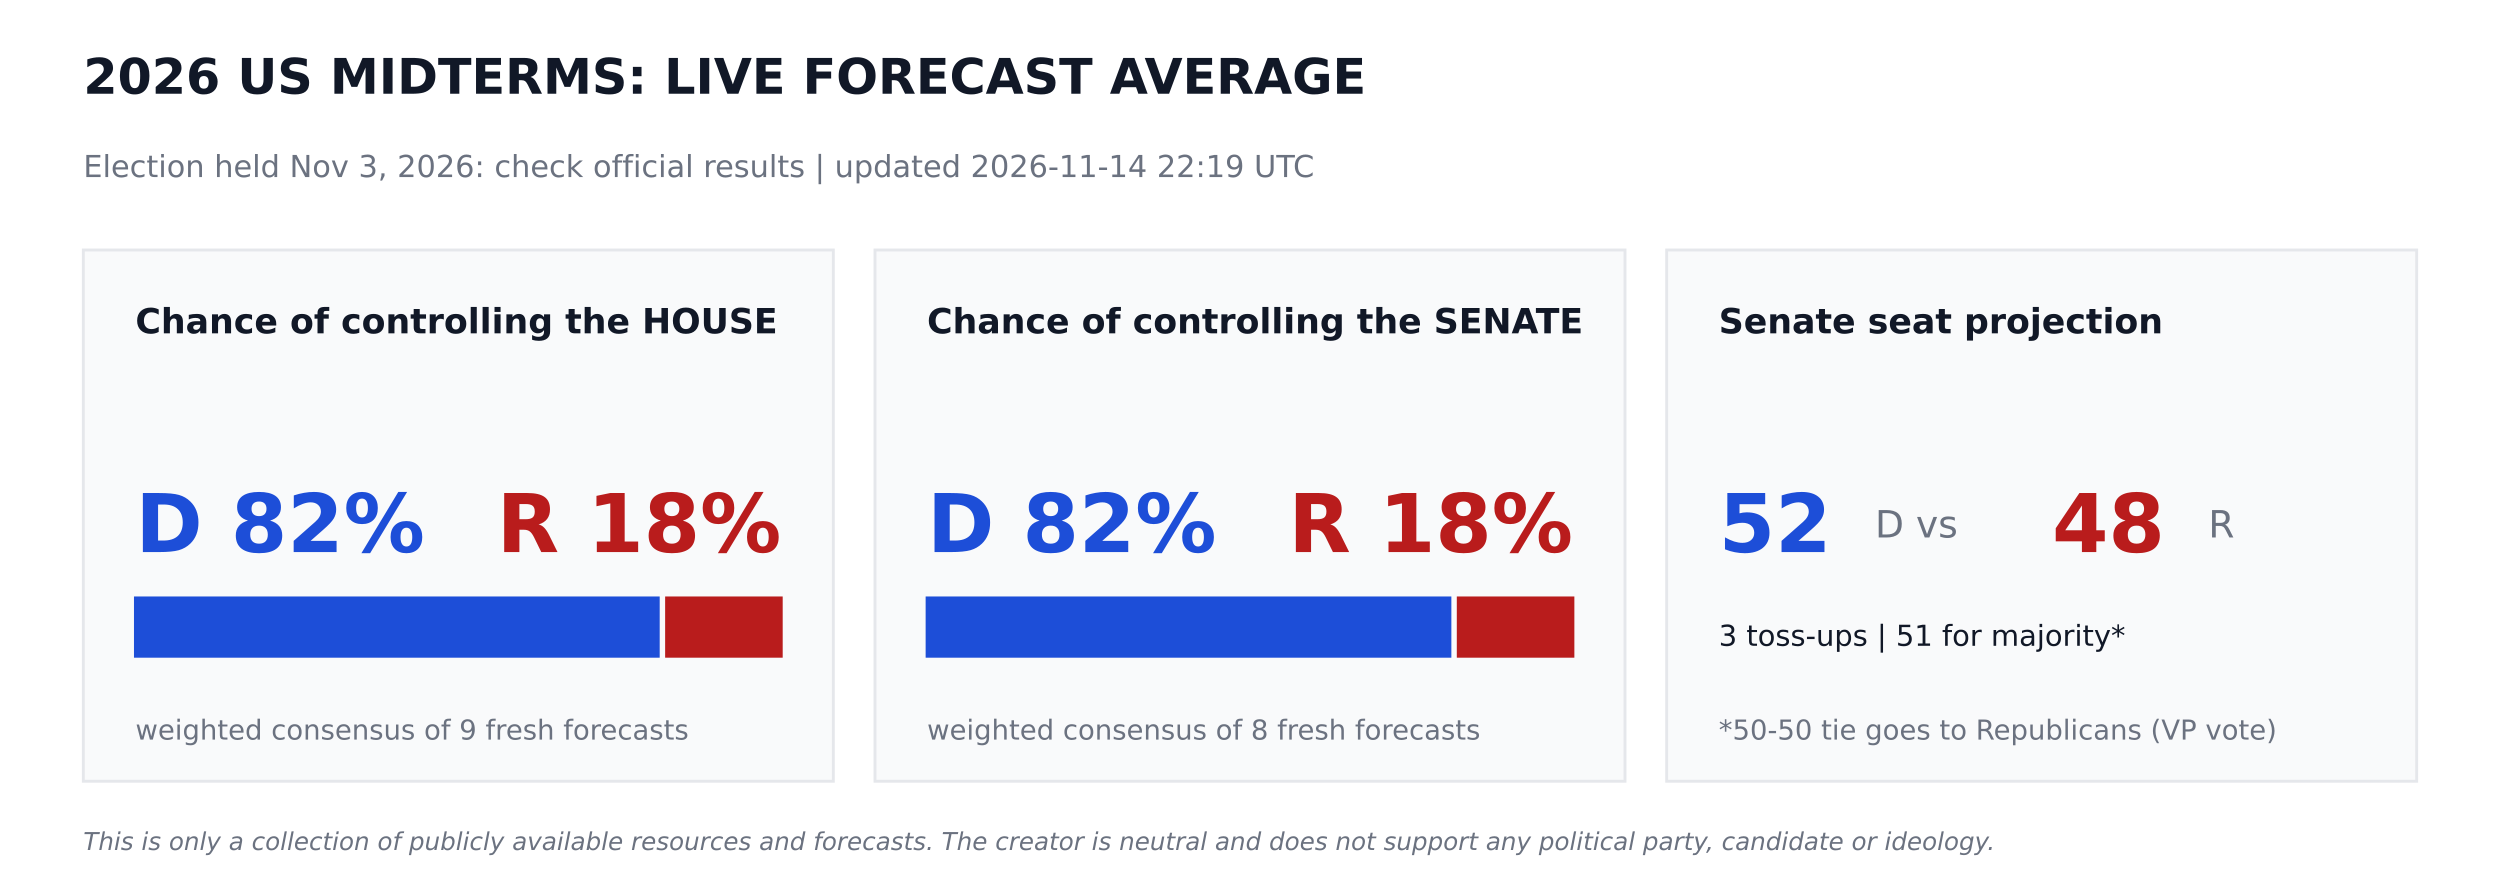
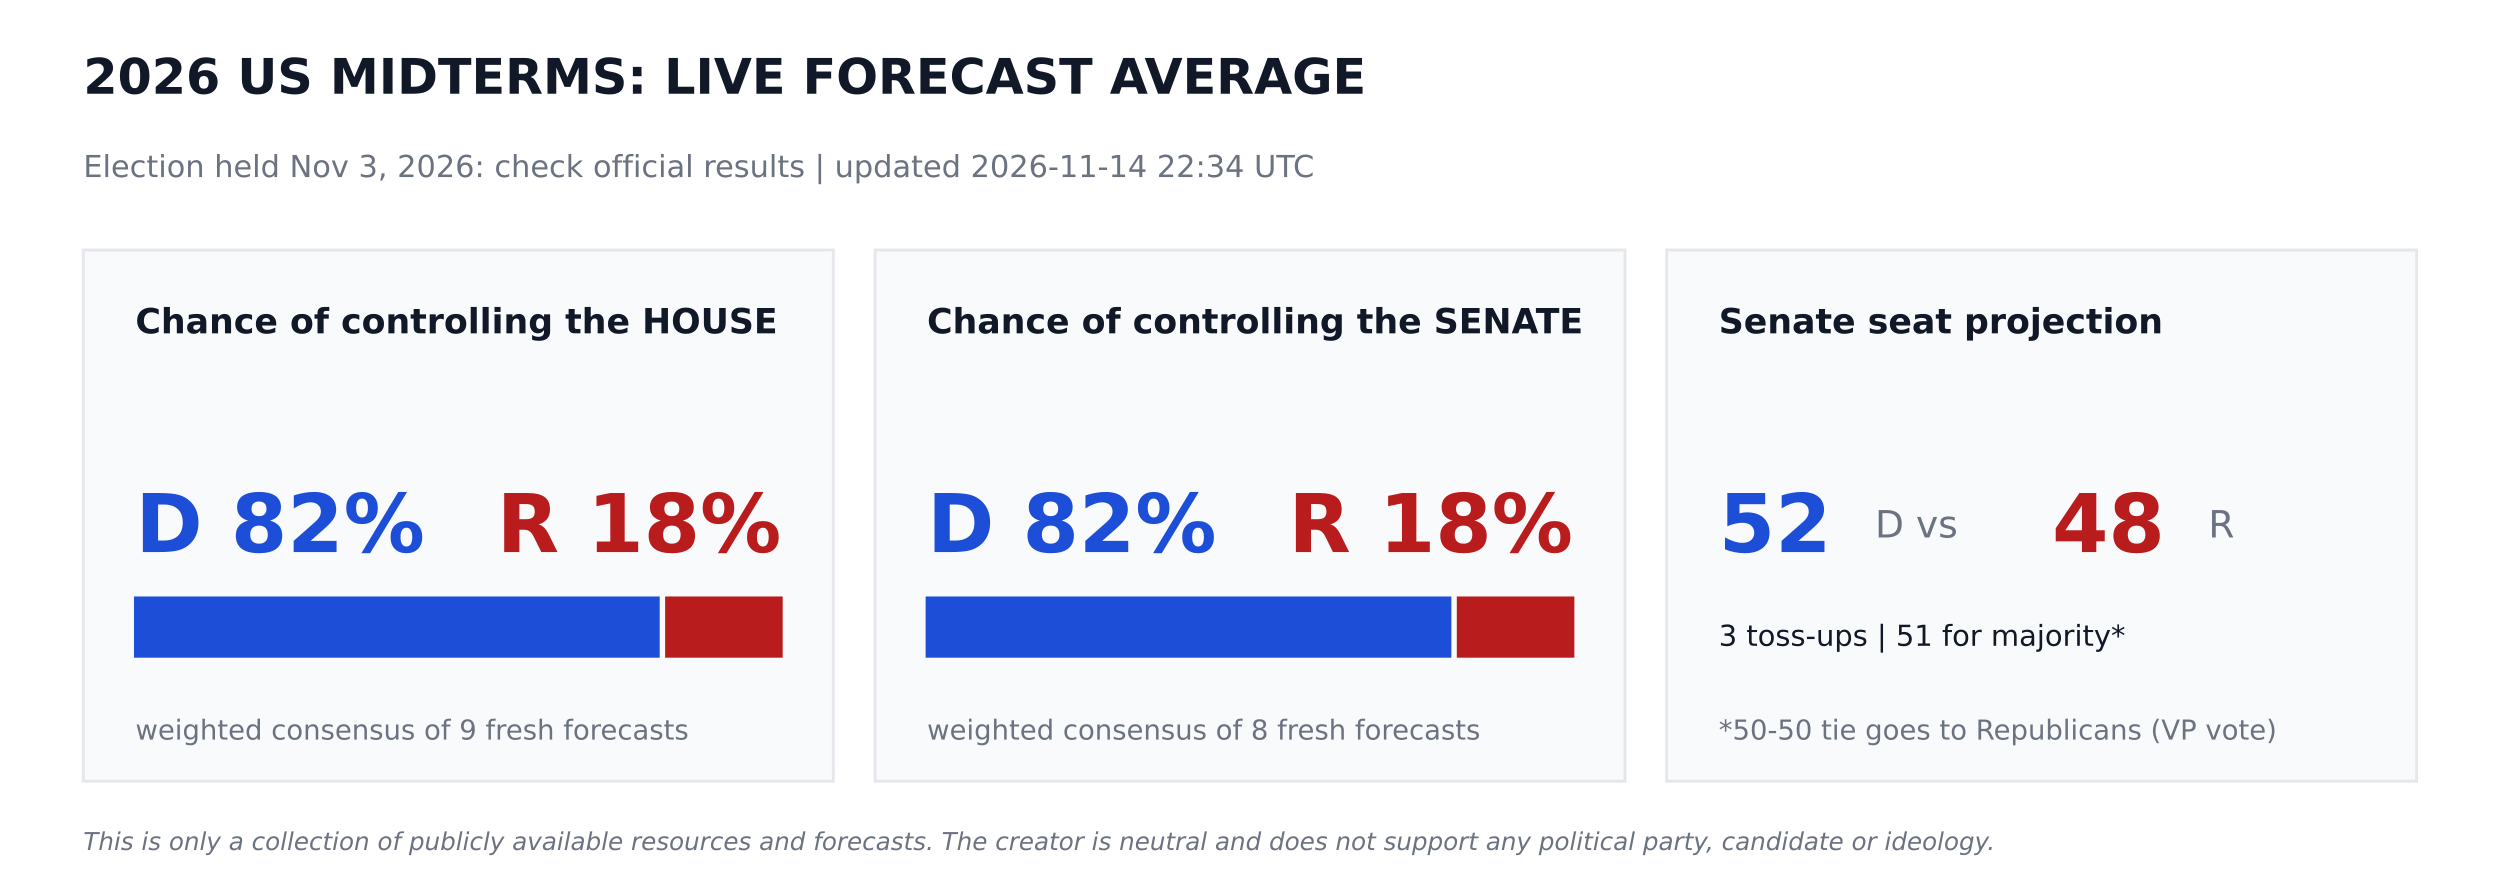
<svg xmlns="http://www.w3.org/2000/svg" width="864pt" height="302.4pt" viewBox="0 0 864 302.4" version="1.1">
  <defs>
    <style type="text/css">*{stroke-linejoin: round; stroke-linecap: butt}</style>
  </defs>
  <g id="figure_1">
    <g id="patch_1">
      <path d="M 0 302.4  L 864 302.4  L 864 0  L 0 0  z " style="fill: #ffffff" />
    </g>
    <g id="axes_1">
      <g id="patch_2">
-         <path d="M 28.8 270  L 288 270  L 288 86.4  L 28.8 86.4  z " clip-path="url(#p4bf4d83aac)" style="fill: #f9fafb; stroke: #e5e7eb; stroke-linejoin: miter" />
+         <path d="M 28.8 270  L 288 270  L 288 86.4  L 28.8 86.4  z " clip-path="url(#p5a91f16193)" style="fill: #f9fafb; stroke: #e5e7eb; stroke-linejoin: miter" />
      </g>
      <g id="patch_3">
-         <path d="M 46.8 226.8  L 227.491 226.8  L 227.491 206.64  L 46.8 206.64  z " clip-path="url(#p4bf4d83aac)" style="fill: #1d4ed8; stroke: #1d4ed8; stroke-linejoin: miter" />
+         <path d="M 46.8 226.8  L 227.491 226.8  L 227.491 206.64  L 46.8 206.64  z " clip-path="url(#p5a91f16193)" style="fill: #1d4ed8; stroke: #1d4ed8; stroke-linejoin: miter" />
      </g>
      <g id="patch_4">
-         <path d="M 230.371 226.8  L 270 226.8  L 270 206.64  L 230.371 206.64  z " clip-path="url(#p4bf4d83aac)" style="fill: #b91c1c; stroke: #b91c1c; stroke-linejoin: miter" />
+         <path d="M 230.371 226.8  L 270 226.8  L 270 206.64  L 230.371 206.64  z " clip-path="url(#p5a91f16193)" style="fill: #b91c1c; stroke: #b91c1c; stroke-linejoin: miter" />
      </g>
      <g id="patch_5">
-         <path d="M 302.4 270  L 561.6 270  L 561.6 86.4  L 302.4 86.4  z " clip-path="url(#p4bf4d83aac)" style="fill: #f9fafb; stroke: #e5e7eb; stroke-linejoin: miter" />
+         <path d="M 302.4 270  L 561.6 270  L 561.6 86.4  L 302.4 86.4  z " clip-path="url(#p5a91f16193)" style="fill: #f9fafb; stroke: #e5e7eb; stroke-linejoin: miter" />
      </g>
      <g id="patch_6">
-         <path d="M 320.4 226.8  L 501.091 226.8  L 501.091 206.64  L 320.4 206.64  z " clip-path="url(#p4bf4d83aac)" style="fill: #1d4ed8; stroke: #1d4ed8; stroke-linejoin: miter" />
+         <path d="M 320.4 226.8  L 501.091 226.8  L 501.091 206.64  L 320.4 206.64  z " clip-path="url(#p5a91f16193)" style="fill: #1d4ed8; stroke: #1d4ed8; stroke-linejoin: miter" />
      </g>
      <g id="patch_7">
-         <path d="M 503.971 226.8  L 543.6 226.8  L 543.6 206.64  L 503.971 206.64  z " clip-path="url(#p4bf4d83aac)" style="fill: #b91c1c; stroke: #b91c1c; stroke-linejoin: miter" />
+         <path d="M 503.971 226.8  L 543.6 226.8  L 543.6 206.64  L 503.971 206.64  z " clip-path="url(#p5a91f16193)" style="fill: #b91c1c; stroke: #b91c1c; stroke-linejoin: miter" />
      </g>
      <g id="patch_8">
-         <path d="M 576 270  L 835.2 270  L 835.2 86.4  L 576 86.4  z " clip-path="url(#p4bf4d83aac)" style="fill: #f9fafb; stroke: #e5e7eb; stroke-linejoin: miter" />
+         <path d="M 576 270  L 835.2 270  L 835.2 86.4  L 576 86.4  z " clip-path="url(#p5a91f16193)" style="fill: #f9fafb; stroke: #e5e7eb; stroke-linejoin: miter" />
      </g>
      <g id="text_1">
        <text style="font-weight: 700; font-size: 17px; font-family: 'DejaVu Sans'; text-anchor: start; fill: #111827" x="28.8" y="32.4" transform="rotate(-0 28.8 32.4)">2026 US MIDTERMS: LIVE FORECAST AVERAGE</text>
      </g>
      <g id="text_2">
-         <text style="font-size: 10.5px; font-family: 'DejaVu Sans'; text-anchor: start; fill: #6b7280" x="28.8" y="61.2" transform="rotate(-0 28.8 61.2)">Election held Nov 3, 2026: check official results   |   updated 2026-11-14 22:19 UTC</text>
+         <text style="font-size: 10.5px; font-family: 'DejaVu Sans'; text-anchor: start; fill: #6b7280" x="28.8" y="61.2" transform="rotate(-0 28.8 61.2)">Election held Nov 3, 2026: check official results   |   updated 2026-11-14 22:34 UTC</text>
      </g>
      <g id="text_3">
        <text style="font-weight: 700; font-size: 12px; font-family: 'DejaVu Sans'; text-anchor: start; fill: #111827" x="46.8" y="115.2" transform="rotate(-0 46.8 115.2)">Chance of controlling the HOUSE</text>
      </g>
      <g id="text_4">
        <text style="font-weight: 700; font-size: 28px; font-family: 'DejaVu Sans'; text-anchor: start; fill: #1d4ed8" x="46.8" y="190.8" transform="rotate(-0 46.8 190.8)">D 82%</text>
      </g>
      <g id="text_5">
        <text style="font-weight: 700; font-size: 28px; font-family: 'DejaVu Sans'; text-anchor: end; fill: #b91c1c" x="270" y="190.8" transform="rotate(-0 270 190.8)">R 18%</text>
      </g>
      <g id="text_6">
        <text style="font-size: 9.5px; font-family: 'DejaVu Sans'; text-anchor: start; fill: #6b7280" x="46.8" y="255.6" transform="rotate(-0 46.8 255.6)">weighted consensus of 9 fresh forecasts</text>
      </g>
      <g id="text_7">
        <text style="font-weight: 700; font-size: 12px; font-family: 'DejaVu Sans'; text-anchor: start; fill: #111827" x="320.4" y="115.2" transform="rotate(-0 320.4 115.2)">Chance of controlling the SENATE</text>
      </g>
      <g id="text_8">
        <text style="font-weight: 700; font-size: 28px; font-family: 'DejaVu Sans'; text-anchor: start; fill: #1d4ed8" x="320.4" y="190.8" transform="rotate(-0 320.4 190.8)">D 82%</text>
      </g>
      <g id="text_9">
        <text style="font-weight: 700; font-size: 28px; font-family: 'DejaVu Sans'; text-anchor: end; fill: #b91c1c" x="543.6" y="190.8" transform="rotate(-0 543.6 190.8)">R 18%</text>
      </g>
      <g id="text_10">
        <text style="font-size: 9.5px; font-family: 'DejaVu Sans'; text-anchor: start; fill: #6b7280" x="320.4" y="255.6" transform="rotate(-0 320.4 255.6)">weighted consensus of 8 fresh forecasts</text>
      </g>
      <g id="text_11">
        <text style="font-weight: 700; font-size: 12px; font-family: 'DejaVu Sans'; text-anchor: start; fill: #111827" x="594" y="115.2" transform="rotate(-0 594 115.2)">Senate seat projection</text>
      </g>
      <g id="text_12">
        <text style="font-weight: 700; font-size: 28px; font-family: 'DejaVu Sans'; text-anchor: start; fill: #1d4ed8" x="594" y="190.8" transform="rotate(-0 594 190.8)">52</text>
      </g>
      <g id="text_13">
        <text style="font-size: 13px; font-family: 'DejaVu Sans'; text-anchor: start; fill: #6b7280" x="648" y="185.76" transform="rotate(-0 648 185.76)">D  vs</text>
      </g>
      <g id="text_14">
        <text style="font-weight: 700; font-size: 28px; font-family: 'DejaVu Sans'; text-anchor: start; fill: #b91c1c" x="709.2" y="190.8" transform="rotate(-0 709.2 190.8)">48</text>
      </g>
      <g id="text_15">
        <text style="font-size: 13px; font-family: 'DejaVu Sans'; text-anchor: start; fill: #6b7280" x="763.2" y="185.76" transform="rotate(-0 763.2 185.76)">R</text>
      </g>
      <g id="text_16">
        <text style="font-size: 10px; font-family: 'DejaVu Sans'; text-anchor: start; fill: #111827" x="594" y="223.2" transform="rotate(-0 594 223.2)">3 toss-ups  |  51 for majority*</text>
      </g>
      <g id="text_17">
        <text style="font-size: 9.5px; font-family: 'DejaVu Sans'; text-anchor: start; fill: #6b7280" x="594" y="255.6" transform="rotate(-0 594 255.6)">*50-50 tie goes to Republicans (VP vote)</text>
      </g>
      <g id="text_18">
        <text style="font-style: italic; font-size: 8.5px; font-family: 'DejaVu Sans'; text-anchor: start; fill: #6b7280" x="28.8" y="293.76" transform="rotate(-0 28.8 293.76)">This is only a collection of publicly available resources and forecasts. The creator is neutral and does not support any political party, candidate or ideology.</text>
      </g>
    </g>
  </g>
  <defs>
-     <clipPath id="p4bf4d83aac">
+     <clipPath id="p5a91f16193">
      <rect x="0" y="0" width="864" height="302.4" />
    </clipPath>
  </defs>
</svg>
